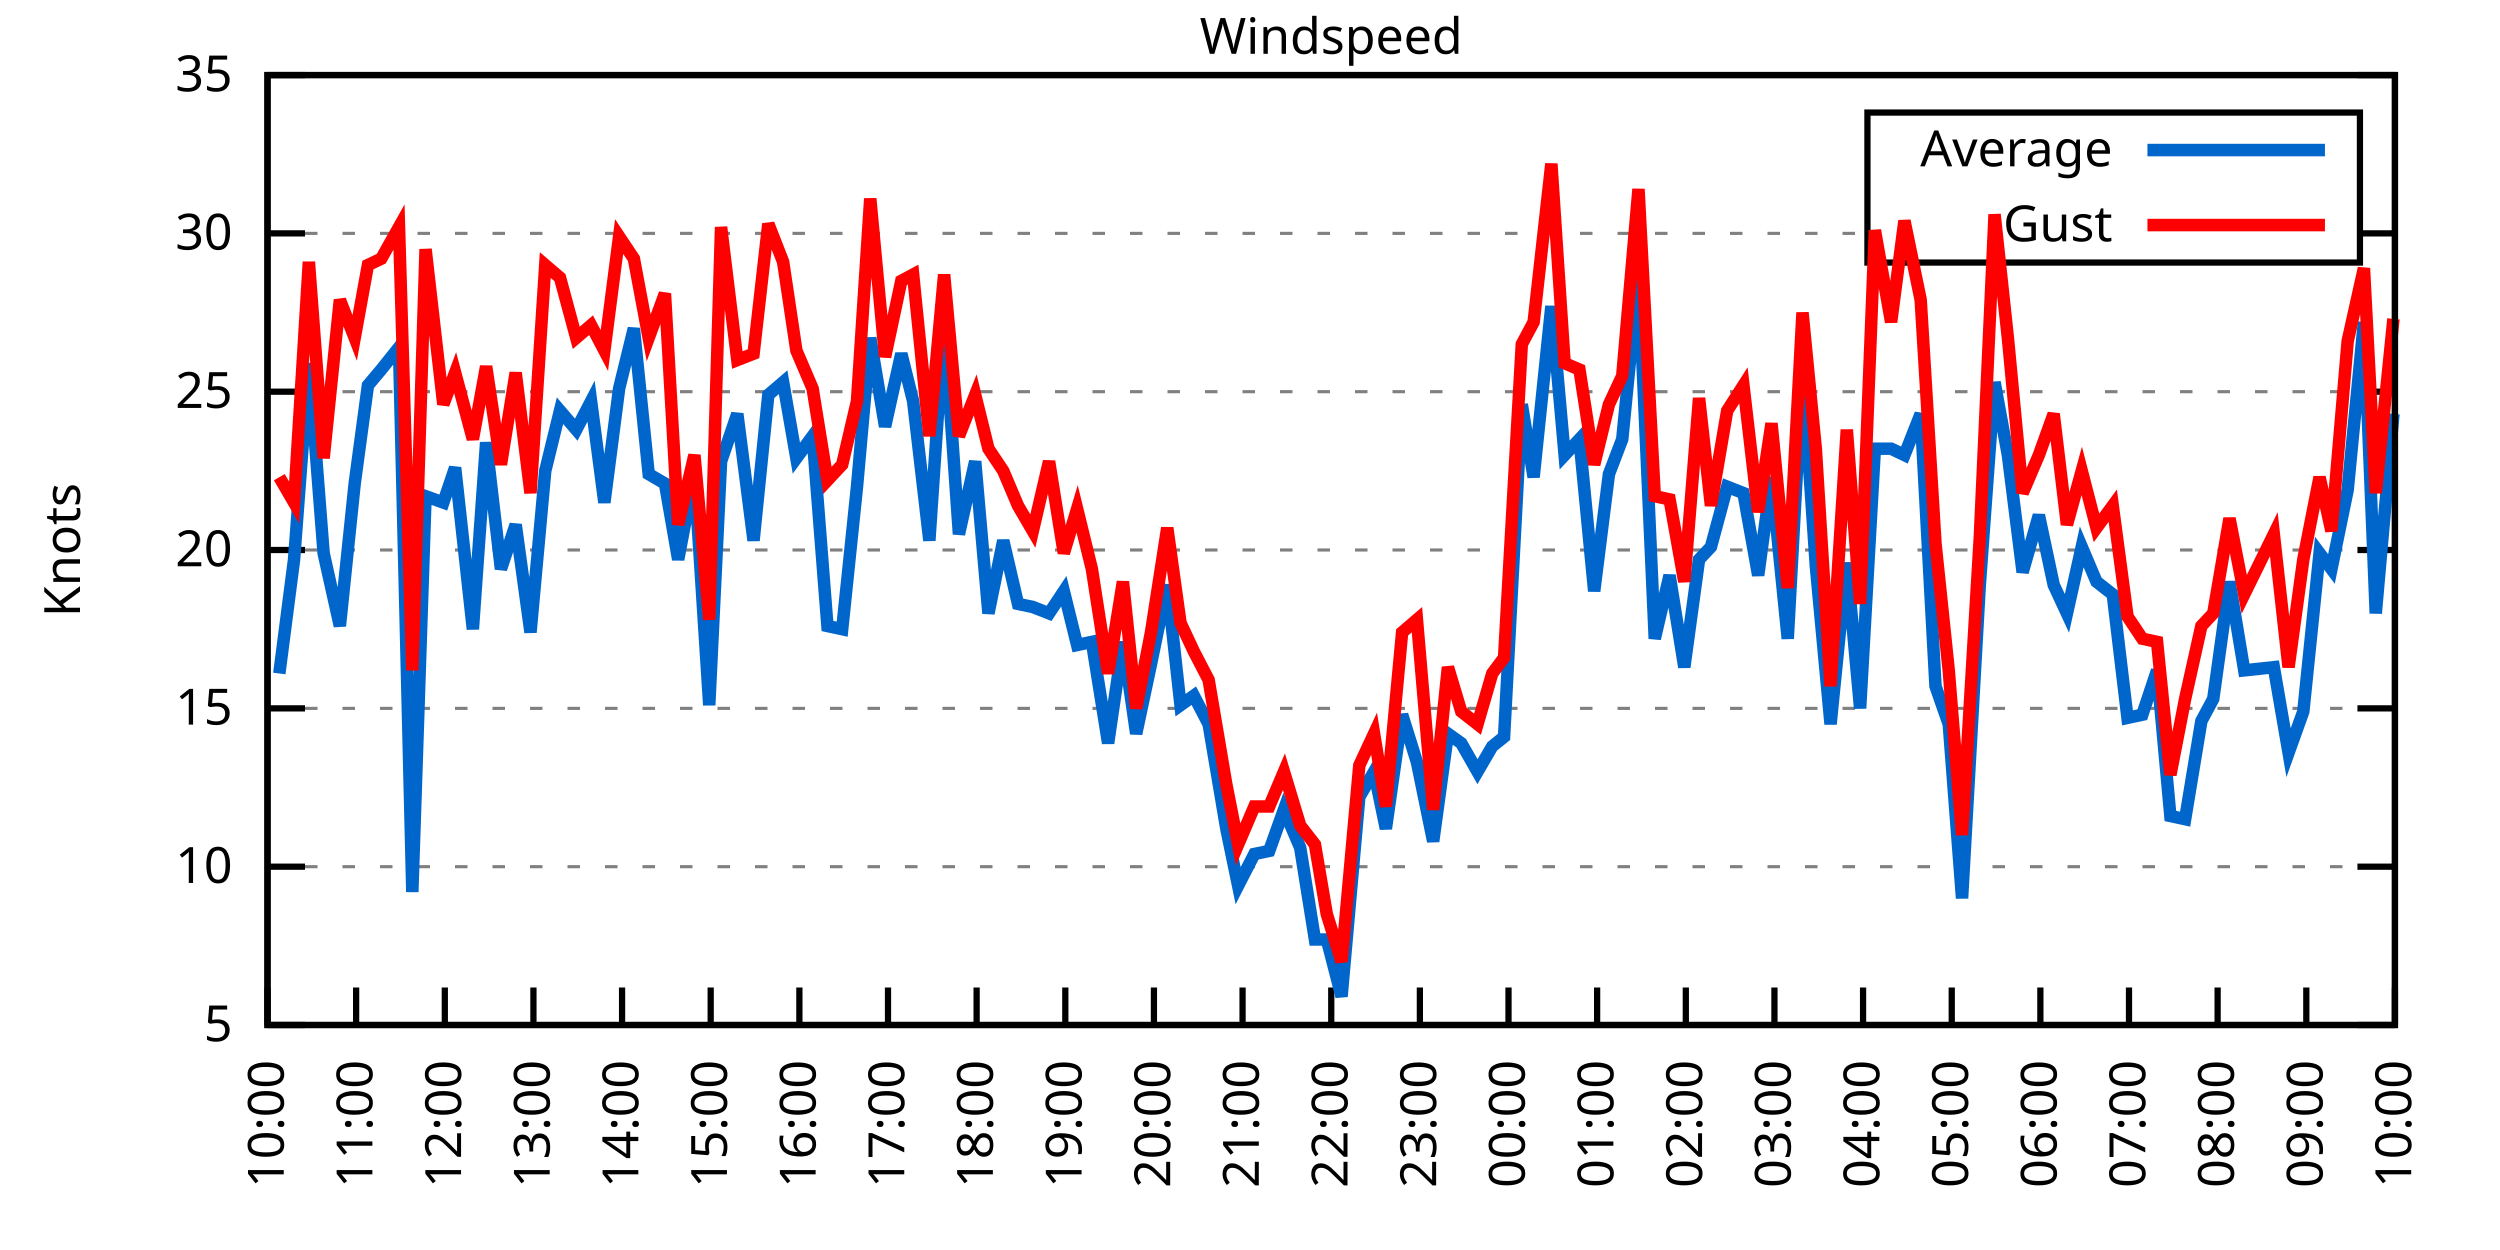
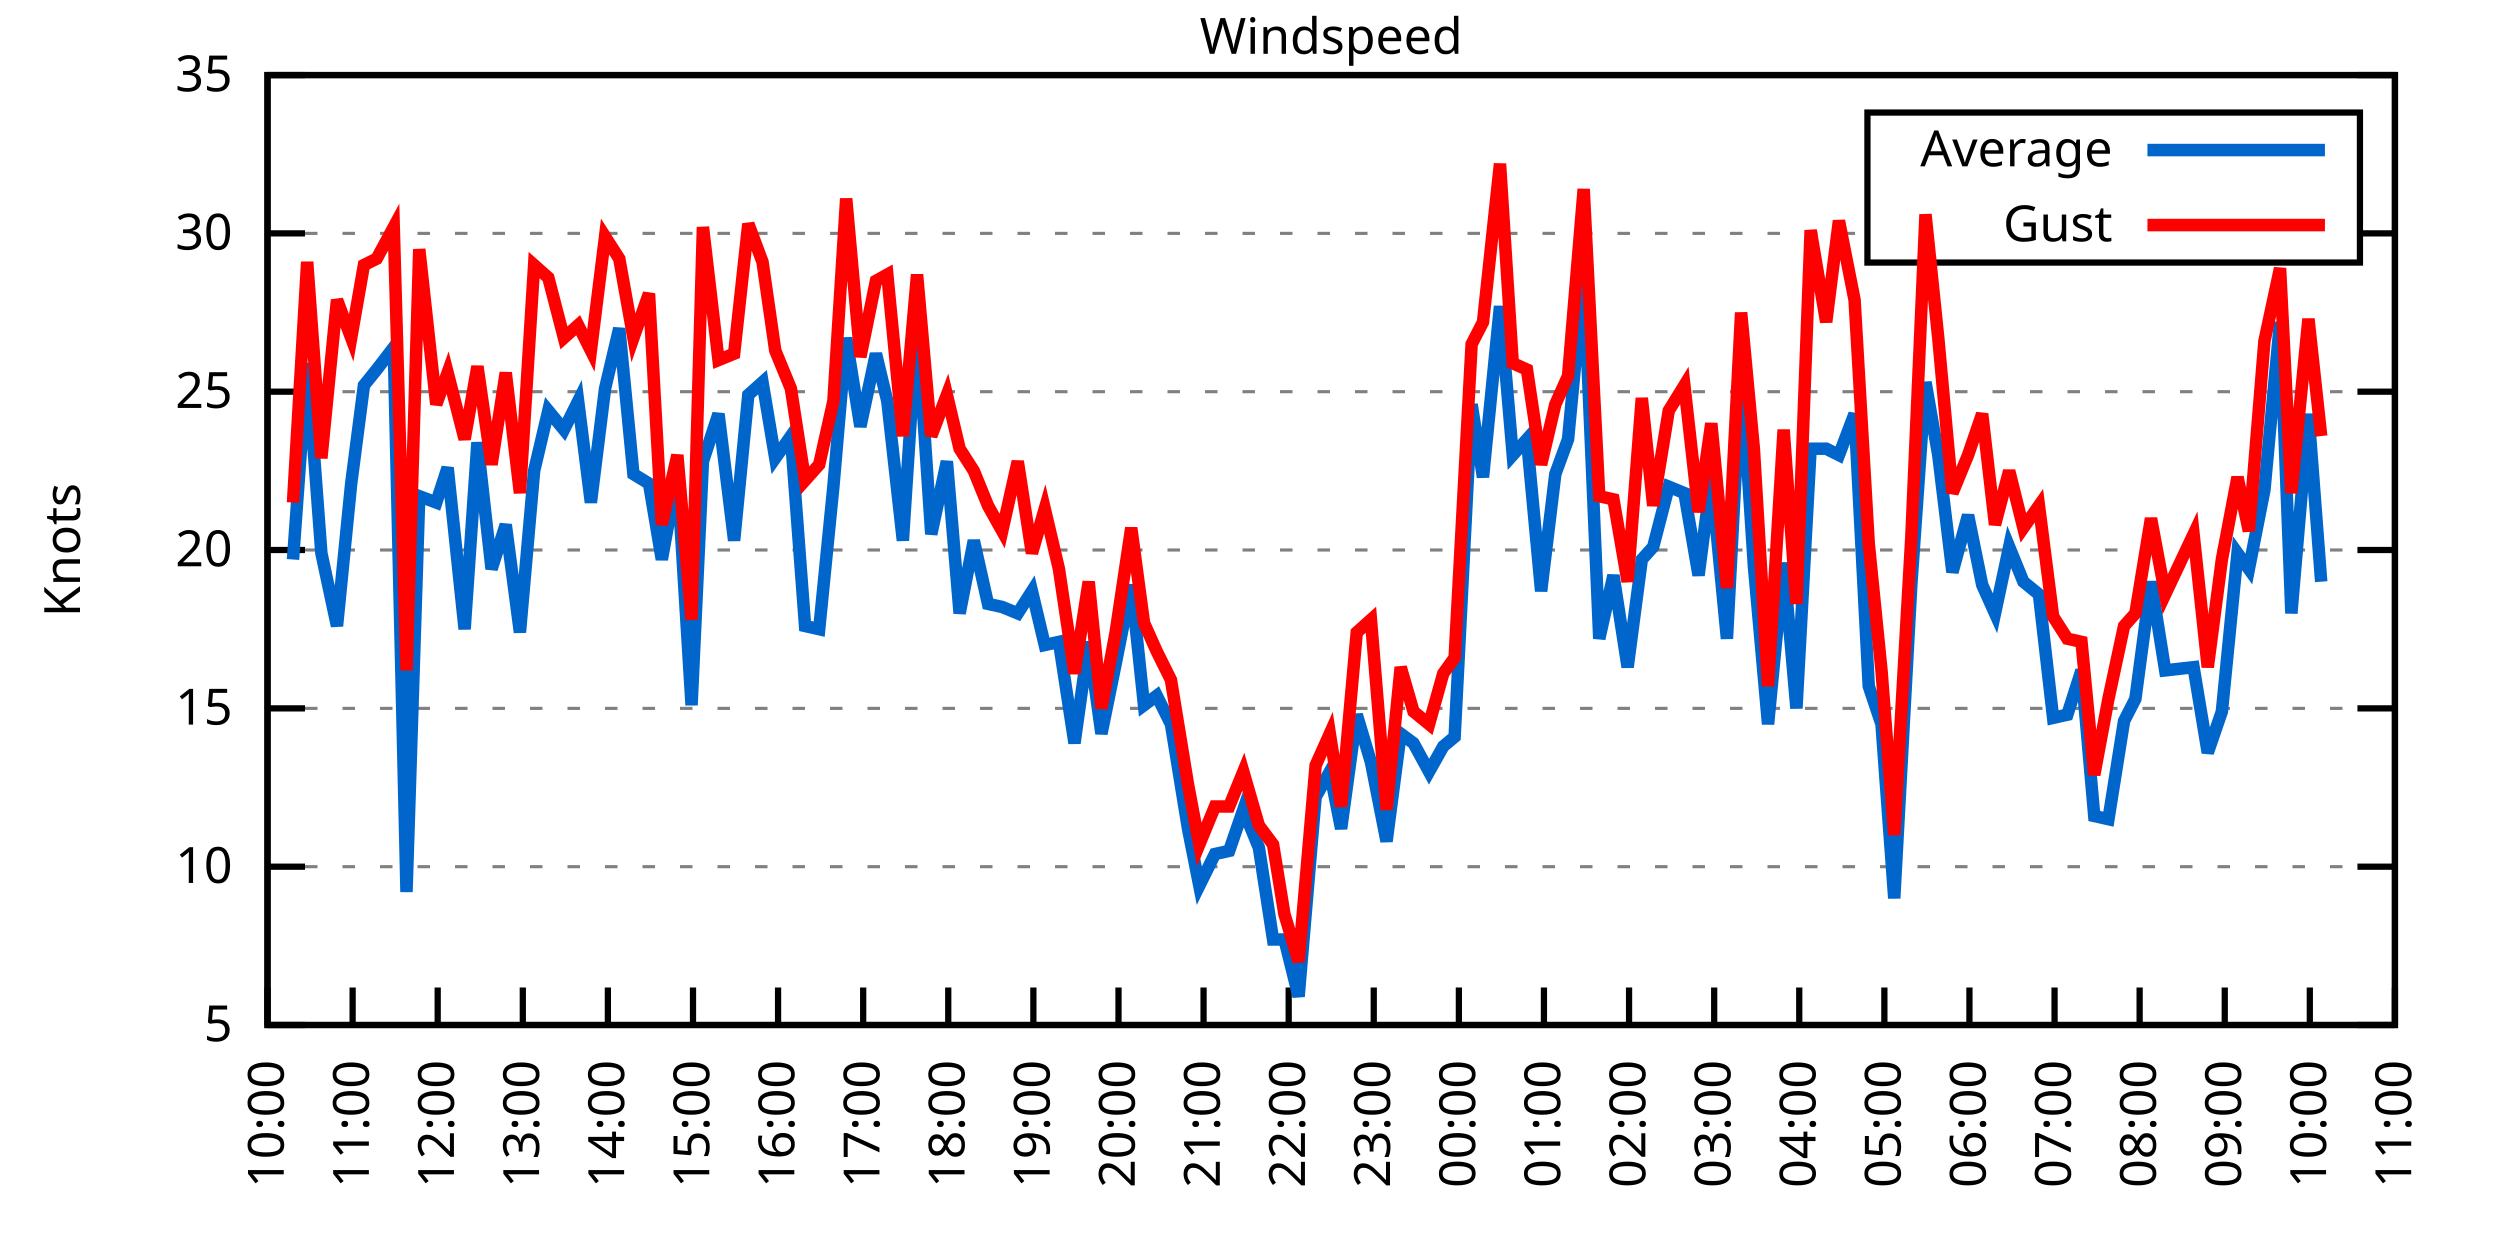
<svg xmlns="http://www.w3.org/2000/svg" xmlns:xlink="http://www.w3.org/1999/xlink" width="400" height="200" viewBox="0 0 400 200">
  <g id="gnuplot_canvas">
    <rect x="0" y="0" width="400" height="200" fill="none" />
    <defs>
      <circle id="gpDot" r="0.5" stroke-width="0.5" stroke="currentColor" />
      <path id="gpPt0" stroke-width="0.333" stroke="currentColor" d="M-1,0 h2 M0,-1 v2" />
      <path id="gpPt1" stroke-width="0.333" stroke="currentColor" d="M-1,-1 L1,1 M1,-1 L-1,1" />
      <path id="gpPt2" stroke-width="0.333" stroke="currentColor" d="M-1,0 L1,0 M0,-1 L0,1 M-1,-1 L1,1 M-1,1 L1,-1" />
      <rect id="gpPt3" stroke-width="0.333" stroke="currentColor" x="-1" y="-1" width="2" height="2" />
      <rect id="gpPt4" stroke-width="0.333" stroke="currentColor" fill="currentColor" x="-1" y="-1" width="2" height="2" />
      <circle id="gpPt5" stroke-width="0.333" stroke="currentColor" cx="0" cy="0" r="1" />
      <use xlink:href="#gpPt5" id="gpPt6" fill="currentColor" stroke="none" />
      <path id="gpPt7" stroke-width="0.333" stroke="currentColor" d="M0,-1.33 L-1.33,0.67 L1.33,0.67 z" />
      <use xlink:href="#gpPt7" id="gpPt8" fill="currentColor" stroke="none" />
      <use xlink:href="#gpPt7" id="gpPt9" stroke="currentColor" transform="rotate(180)" />
      <use xlink:href="#gpPt9" id="gpPt10" fill="currentColor" stroke="none" />
      <use xlink:href="#gpPt3" id="gpPt11" stroke="currentColor" transform="rotate(45)" />
      <use xlink:href="#gpPt11" id="gpPt12" fill="currentColor" stroke="none" />
      <path id="gpPt13" stroke-width="0.333" stroke="currentColor" d="M0,1.330 L1.265,0.411 L0.782,-1.067 L-0.782,-1.076 L-1.265,0.411 z" />
      <use xlink:href="#gpPt13" id="gpPt14" fill="currentColor" stroke="none" />
      <filter id="textbox" filterUnits="objectBoundingBox" x="0" y="0" height="1" width="1">
        <feFlood flood-color="white" flood-opacity="1" result="bgnd" />
        <feComposite in="SourceGraphic" in2="bgnd" operator="atop" />
      </filter>
      <filter id="greybox" filterUnits="objectBoundingBox" x="0" y="0" height="1" width="1">
        <feFlood flood-color="lightgrey" flood-opacity="1" result="grey" />
        <feComposite in="SourceGraphic" in2="grey" operator="atop" />
      </filter>
    </defs>
    <g fill="none" color="white" stroke="currentColor" stroke-width="1.00" stroke-linecap="butt" stroke-linejoin="miter">
</g>
    <g fill="none" color="black" stroke="currentColor" stroke-width="1.00" stroke-linecap="butt" stroke-linejoin="miter">
      <g stroke="none" shape-rendering="crispEdges">
        <polygon fill="rgb(255, 255, 255)" points="42.80,164.00 383.18,164.00 383.18,12.02 42.80,12.02 " />
      </g>
    </g>
    <g fill="none" color="black" stroke="currentColor" stroke-width="1.00" stroke-linecap="butt" stroke-linejoin="miter">
</g>
    <g fill="none" color="black" stroke="black" stroke-width="0.50" stroke-linecap="butt" stroke-linejoin="miter">
</g>
    <g fill="none" color="gray" stroke="currentColor" stroke-width="0.50" stroke-linecap="butt" stroke-linejoin="miter">
      <path stroke="gray" stroke-dasharray="2,4" class="gridline" d="M42.80,164.00 L383.19,164.00  " />
    </g>
    <g fill="none" color="gray" stroke="gray" stroke-width="1.00" stroke-linecap="butt" stroke-linejoin="miter">
</g>
    <g fill="none" color="black" stroke="currentColor" stroke-width="1.00" stroke-linecap="butt" stroke-linejoin="miter">
      <path stroke="black" d="M42.80,164.00 L48.80,164.00 M383.19,164.00 L377.19,164.00  " />
      <g transform="translate(37.20,166.60)" stroke="none" fill="black" font-family="Sans" font-size="8.00" text-anchor="end">
        <text>
          <tspan font-family="Sans"> 5</tspan>
        </text>
      </g>
    </g>
    <g fill="none" color="black" stroke="currentColor" stroke-width="1.00" stroke-linecap="butt" stroke-linejoin="miter">
</g>
    <g fill="none" color="black" stroke="black" stroke-width="0.50" stroke-linecap="butt" stroke-linejoin="miter">
</g>
    <g fill="none" color="gray" stroke="currentColor" stroke-width="0.50" stroke-linecap="butt" stroke-linejoin="miter">
      <path stroke="gray" stroke-dasharray="2,4" class="gridline" d="M42.80,138.67 L383.19,138.67  " />
    </g>
    <g fill="none" color="gray" stroke="gray" stroke-width="1.00" stroke-linecap="butt" stroke-linejoin="miter">
</g>
    <g fill="none" color="black" stroke="currentColor" stroke-width="1.00" stroke-linecap="butt" stroke-linejoin="miter">
      <path stroke="black" d="M42.80,138.67 L48.80,138.67 M383.19,138.67 L377.19,138.67  " />
      <g transform="translate(37.20,141.27)" stroke="none" fill="black" font-family="Sans" font-size="8.00" text-anchor="end">
        <text>
          <tspan font-family="Sans"> 10</tspan>
        </text>
      </g>
    </g>
    <g fill="none" color="black" stroke="currentColor" stroke-width="1.00" stroke-linecap="butt" stroke-linejoin="miter">
</g>
    <g fill="none" color="black" stroke="black" stroke-width="0.50" stroke-linecap="butt" stroke-linejoin="miter">
</g>
    <g fill="none" color="gray" stroke="currentColor" stroke-width="0.50" stroke-linecap="butt" stroke-linejoin="miter">
      <path stroke="gray" stroke-dasharray="2,4" class="gridline" d="M42.80,113.34 L383.19,113.34  " />
    </g>
    <g fill="none" color="gray" stroke="gray" stroke-width="1.00" stroke-linecap="butt" stroke-linejoin="miter">
</g>
    <g fill="none" color="black" stroke="currentColor" stroke-width="1.00" stroke-linecap="butt" stroke-linejoin="miter">
      <path stroke="black" d="M42.80,113.34 L48.80,113.34 M383.19,113.34 L377.19,113.34  " />
      <g transform="translate(37.20,115.94)" stroke="none" fill="black" font-family="Sans" font-size="8.00" text-anchor="end">
        <text>
          <tspan font-family="Sans"> 15</tspan>
        </text>
      </g>
    </g>
    <g fill="none" color="black" stroke="currentColor" stroke-width="1.00" stroke-linecap="butt" stroke-linejoin="miter">
</g>
    <g fill="none" color="black" stroke="black" stroke-width="0.50" stroke-linecap="butt" stroke-linejoin="miter">
</g>
    <g fill="none" color="gray" stroke="currentColor" stroke-width="0.50" stroke-linecap="butt" stroke-linejoin="miter">
      <path stroke="gray" stroke-dasharray="2,4" class="gridline" d="M42.80,88.00 L383.19,88.00  " />
    </g>
    <g fill="none" color="gray" stroke="gray" stroke-width="1.00" stroke-linecap="butt" stroke-linejoin="miter">
</g>
    <g fill="none" color="black" stroke="currentColor" stroke-width="1.00" stroke-linecap="butt" stroke-linejoin="miter">
      <path stroke="black" d="M42.80,88.00 L48.80,88.00 M383.19,88.00 L377.19,88.00  " />
      <g transform="translate(37.20,90.60)" stroke="none" fill="black" font-family="Sans" font-size="8.00" text-anchor="end">
        <text>
          <tspan font-family="Sans"> 20</tspan>
        </text>
      </g>
    </g>
    <g fill="none" color="black" stroke="currentColor" stroke-width="1.00" stroke-linecap="butt" stroke-linejoin="miter">
</g>
    <g fill="none" color="black" stroke="black" stroke-width="0.50" stroke-linecap="butt" stroke-linejoin="miter">
</g>
    <g fill="none" color="gray" stroke="currentColor" stroke-width="0.50" stroke-linecap="butt" stroke-linejoin="miter">
      <path stroke="gray" stroke-dasharray="2,4" class="gridline" d="M42.80,62.67 L383.19,62.67  " />
    </g>
    <g fill="none" color="gray" stroke="gray" stroke-width="1.00" stroke-linecap="butt" stroke-linejoin="miter">
</g>
    <g fill="none" color="black" stroke="currentColor" stroke-width="1.00" stroke-linecap="butt" stroke-linejoin="miter">
      <path stroke="black" d="M42.80,62.67 L48.80,62.67 M383.19,62.67 L377.19,62.67  " />
      <g transform="translate(37.20,65.27)" stroke="none" fill="black" font-family="Sans" font-size="8.00" text-anchor="end">
        <text>
          <tspan font-family="Sans"> 25</tspan>
        </text>
      </g>
    </g>
    <g fill="none" color="black" stroke="currentColor" stroke-width="1.00" stroke-linecap="butt" stroke-linejoin="miter">
</g>
    <g fill="none" color="black" stroke="black" stroke-width="0.50" stroke-linecap="butt" stroke-linejoin="miter">
</g>
    <g fill="none" color="gray" stroke="currentColor" stroke-width="0.50" stroke-linecap="butt" stroke-linejoin="miter">
      <path stroke="gray" stroke-dasharray="2,4" class="gridline" d="M42.80,37.34 L298.79,37.34 M377.59,37.34 L383.19,37.34  " />
    </g>
    <g fill="none" color="gray" stroke="gray" stroke-width="1.00" stroke-linecap="butt" stroke-linejoin="miter">
</g>
    <g fill="none" color="black" stroke="currentColor" stroke-width="1.00" stroke-linecap="butt" stroke-linejoin="miter">
      <path stroke="black" d="M42.80,37.34 L48.80,37.34 M383.19,37.34 L377.19,37.34  " />
      <g transform="translate(37.20,39.94)" stroke="none" fill="black" font-family="Sans" font-size="8.00" text-anchor="end">
        <text>
          <tspan font-family="Sans"> 30</tspan>
        </text>
      </g>
    </g>
    <g fill="none" color="black" stroke="currentColor" stroke-width="1.00" stroke-linecap="butt" stroke-linejoin="miter">
</g>
    <g fill="none" color="black" stroke="black" stroke-width="0.50" stroke-linecap="butt" stroke-linejoin="miter">
</g>
    <g fill="none" color="gray" stroke="currentColor" stroke-width="0.50" stroke-linecap="butt" stroke-linejoin="miter">
      <path stroke="gray" stroke-dasharray="2,4" class="gridline" d="M42.80,12.01 L383.19,12.01  " />
    </g>
    <g fill="none" color="gray" stroke="gray" stroke-width="1.00" stroke-linecap="butt" stroke-linejoin="miter">
</g>
    <g fill="none" color="black" stroke="currentColor" stroke-width="1.00" stroke-linecap="butt" stroke-linejoin="miter">
      <path stroke="black" d="M42.80,12.01 L48.80,12.01 M383.19,12.01 L377.19,12.01  " />
      <g transform="translate(37.20,14.61)" stroke="none" fill="black" font-family="Sans" font-size="8.00" text-anchor="end">
        <text>
          <tspan font-family="Sans"> 35</tspan>
        </text>
      </g>
    </g>
    <g fill="none" color="black" stroke="currentColor" stroke-width="1.00" stroke-linecap="butt" stroke-linejoin="miter">
      <path stroke="black" d="M42.80,164.00 L42.80,158.00  " />
      <g transform="translate(45.40,169.60) rotate(270.00)" stroke="none" fill="black" font-family="Sans" font-size="8.00" text-anchor="end">
        <text>
          <tspan font-family="Sans">10:00</tspan>
        </text>
      </g>
    </g>
    <g fill="none" color="black" stroke="currentColor" stroke-width="1.00" stroke-linecap="butt" stroke-linejoin="miter">
-       <path stroke="black" d="M56.98,164.00 L56.98,158.00  " />
-       <g transform="translate(59.58,169.60) rotate(270.00)" stroke="none" fill="black" font-family="Sans" font-size="8.00" text-anchor="end">
+       <path stroke="black" d="M56.42,164.00 L56.42,158.00  " />
+       <g transform="translate(59.02,169.60) rotate(270.00)" stroke="none" fill="black" font-family="Sans" font-size="8.00" text-anchor="end">
        <text>
          <tspan font-family="Sans">11:00</tspan>
        </text>
      </g>
    </g>
    <g fill="none" color="black" stroke="currentColor" stroke-width="1.00" stroke-linecap="butt" stroke-linejoin="miter">
-       <path stroke="black" d="M71.17,164.00 L71.17,158.00  " />
-       <g transform="translate(73.77,169.60) rotate(270.00)" stroke="none" fill="black" font-family="Sans" font-size="8.00" text-anchor="end">
+       <path stroke="black" d="M70.03,164.00 L70.03,158.00  " />
+       <g transform="translate(72.63,169.60) rotate(270.00)" stroke="none" fill="black" font-family="Sans" font-size="8.00" text-anchor="end">
        <text>
          <tspan font-family="Sans">12:00</tspan>
        </text>
      </g>
    </g>
    <g fill="none" color="black" stroke="currentColor" stroke-width="1.00" stroke-linecap="butt" stroke-linejoin="miter">
-       <path stroke="black" d="M85.35,164.00 L85.35,158.00  " />
-       <g transform="translate(87.95,169.60) rotate(270.00)" stroke="none" fill="black" font-family="Sans" font-size="8.00" text-anchor="end">
+       <path stroke="black" d="M83.65,164.00 L83.65,158.00  " />
+       <g transform="translate(86.25,169.60) rotate(270.00)" stroke="none" fill="black" font-family="Sans" font-size="8.00" text-anchor="end">
        <text>
          <tspan font-family="Sans">13:00</tspan>
        </text>
      </g>
    </g>
    <g fill="none" color="black" stroke="currentColor" stroke-width="1.00" stroke-linecap="butt" stroke-linejoin="miter">
-       <path stroke="black" d="M99.53,164.00 L99.53,158.00  " />
-       <g transform="translate(102.13,169.60) rotate(270.00)" stroke="none" fill="black" font-family="Sans" font-size="8.00" text-anchor="end">
+       <path stroke="black" d="M97.26,164.00 L97.26,158.00  " />
+       <g transform="translate(99.86,169.60) rotate(270.00)" stroke="none" fill="black" font-family="Sans" font-size="8.00" text-anchor="end">
        <text>
          <tspan font-family="Sans">14:00</tspan>
        </text>
      </g>
    </g>
    <g fill="none" color="black" stroke="currentColor" stroke-width="1.00" stroke-linecap="butt" stroke-linejoin="miter">
-       <path stroke="black" d="M113.71,164.00 L113.71,158.00  " />
-       <g transform="translate(116.31,169.60) rotate(270.00)" stroke="none" fill="black" font-family="Sans" font-size="8.00" text-anchor="end">
+       <path stroke="black" d="M110.88,164.00 L110.88,158.00  " />
+       <g transform="translate(113.48,169.60) rotate(270.00)" stroke="none" fill="black" font-family="Sans" font-size="8.00" text-anchor="end">
        <text>
          <tspan font-family="Sans">15:00</tspan>
        </text>
      </g>
    </g>
    <g fill="none" color="black" stroke="currentColor" stroke-width="1.00" stroke-linecap="butt" stroke-linejoin="miter">
-       <path stroke="black" d="M127.90,164.00 L127.90,158.00  " />
-       <g transform="translate(130.50,169.60) rotate(270.00)" stroke="none" fill="black" font-family="Sans" font-size="8.00" text-anchor="end">
+       <path stroke="black" d="M124.49,164.00 L124.49,158.00  " />
+       <g transform="translate(127.09,169.60) rotate(270.00)" stroke="none" fill="black" font-family="Sans" font-size="8.00" text-anchor="end">
        <text>
          <tspan font-family="Sans">16:00</tspan>
        </text>
      </g>
    </g>
    <g fill="none" color="black" stroke="currentColor" stroke-width="1.00" stroke-linecap="butt" stroke-linejoin="miter">
-       <path stroke="black" d="M142.08,164.00 L142.08,158.00  " />
-       <g transform="translate(144.68,169.60) rotate(270.00)" stroke="none" fill="black" font-family="Sans" font-size="8.00" text-anchor="end">
+       <path stroke="black" d="M138.11,164.00 L138.11,158.00  " />
+       <g transform="translate(140.71,169.60) rotate(270.00)" stroke="none" fill="black" font-family="Sans" font-size="8.00" text-anchor="end">
        <text>
          <tspan font-family="Sans">17:00</tspan>
        </text>
      </g>
    </g>
    <g fill="none" color="black" stroke="currentColor" stroke-width="1.00" stroke-linecap="butt" stroke-linejoin="miter">
-       <path stroke="black" d="M156.26,164.00 L156.26,158.00  " />
-       <g transform="translate(158.86,169.60) rotate(270.00)" stroke="none" fill="black" font-family="Sans" font-size="8.00" text-anchor="end">
+       <path stroke="black" d="M151.72,164.00 L151.72,158.00  " />
+       <g transform="translate(154.32,169.60) rotate(270.00)" stroke="none" fill="black" font-family="Sans" font-size="8.00" text-anchor="end">
        <text>
          <tspan font-family="Sans">18:00</tspan>
        </text>
      </g>
    </g>
    <g fill="none" color="black" stroke="currentColor" stroke-width="1.00" stroke-linecap="butt" stroke-linejoin="miter">
-       <path stroke="black" d="M170.45,164.00 L170.45,158.00  " />
-       <g transform="translate(173.05,169.60) rotate(270.00)" stroke="none" fill="black" font-family="Sans" font-size="8.00" text-anchor="end">
+       <path stroke="black" d="M165.34,164.00 L165.34,158.00  " />
+       <g transform="translate(167.94,169.60) rotate(270.00)" stroke="none" fill="black" font-family="Sans" font-size="8.00" text-anchor="end">
        <text>
          <tspan font-family="Sans">19:00</tspan>
        </text>
      </g>
    </g>
    <g fill="none" color="black" stroke="currentColor" stroke-width="1.00" stroke-linecap="butt" stroke-linejoin="miter">
-       <path stroke="black" d="M184.63,164.00 L184.63,158.00  " />
-       <g transform="translate(187.23,169.60) rotate(270.00)" stroke="none" fill="black" font-family="Sans" font-size="8.00" text-anchor="end">
+       <path stroke="black" d="M178.96,164.00 L178.96,158.00  " />
+       <g transform="translate(181.56,169.60) rotate(270.00)" stroke="none" fill="black" font-family="Sans" font-size="8.00" text-anchor="end">
        <text>
          <tspan font-family="Sans">20:00</tspan>
        </text>
      </g>
    </g>
    <g fill="none" color="black" stroke="currentColor" stroke-width="1.00" stroke-linecap="butt" stroke-linejoin="miter">
-       <path stroke="black" d="M198.81,164.00 L198.81,158.00  " />
-       <g transform="translate(201.41,169.60) rotate(270.00)" stroke="none" fill="black" font-family="Sans" font-size="8.00" text-anchor="end">
+       <path stroke="black" d="M192.57,164.00 L192.57,158.00  " />
+       <g transform="translate(195.17,169.60) rotate(270.00)" stroke="none" fill="black" font-family="Sans" font-size="8.00" text-anchor="end">
        <text>
          <tspan font-family="Sans">21:00</tspan>
        </text>
      </g>
    </g>
    <g fill="none" color="black" stroke="currentColor" stroke-width="1.00" stroke-linecap="butt" stroke-linejoin="miter">
-       <path stroke="black" d="M213.00,164.00 L213.00,158.00  " />
-       <g transform="translate(215.60,169.60) rotate(270.00)" stroke="none" fill="black" font-family="Sans" font-size="8.00" text-anchor="end">
+       <path stroke="black" d="M206.19,164.00 L206.19,158.00  " />
+       <g transform="translate(208.79,169.60) rotate(270.00)" stroke="none" fill="black" font-family="Sans" font-size="8.00" text-anchor="end">
        <text>
          <tspan font-family="Sans">22:00</tspan>
        </text>
      </g>
    </g>
    <g fill="none" color="black" stroke="currentColor" stroke-width="1.00" stroke-linecap="butt" stroke-linejoin="miter">
-       <path stroke="black" d="M227.18,164.00 L227.18,158.00  " />
-       <g transform="translate(229.78,169.60) rotate(270.00)" stroke="none" fill="black" font-family="Sans" font-size="8.00" text-anchor="end">
+       <path stroke="black" d="M219.80,164.00 L219.80,158.00  " />
+       <g transform="translate(222.40,169.60) rotate(270.00)" stroke="none" fill="black" font-family="Sans" font-size="8.00" text-anchor="end">
        <text>
          <tspan font-family="Sans">23:00</tspan>
        </text>
      </g>
    </g>
    <g fill="none" color="black" stroke="currentColor" stroke-width="1.00" stroke-linecap="butt" stroke-linejoin="miter">
-       <path stroke="black" d="M241.36,164.00 L241.36,158.00  " />
-       <g transform="translate(243.96,169.60) rotate(270.00)" stroke="none" fill="black" font-family="Sans" font-size="8.00" text-anchor="end">
+       <path stroke="black" d="M233.42,164.00 L233.42,158.00  " />
+       <g transform="translate(236.02,169.60) rotate(270.00)" stroke="none" fill="black" font-family="Sans" font-size="8.00" text-anchor="end">
        <text>
          <tspan font-family="Sans">00:00</tspan>
        </text>
      </g>
    </g>
    <g fill="none" color="black" stroke="currentColor" stroke-width="1.00" stroke-linecap="butt" stroke-linejoin="miter">
-       <path stroke="black" d="M255.54,164.00 L255.54,158.00  " />
-       <g transform="translate(258.14,169.60) rotate(270.00)" stroke="none" fill="black" font-family="Sans" font-size="8.00" text-anchor="end">
+       <path stroke="black" d="M247.03,164.00 L247.03,158.00  " />
+       <g transform="translate(249.63,169.60) rotate(270.00)" stroke="none" fill="black" font-family="Sans" font-size="8.00" text-anchor="end">
        <text>
          <tspan font-family="Sans">01:00</tspan>
        </text>
      </g>
    </g>
    <g fill="none" color="black" stroke="currentColor" stroke-width="1.00" stroke-linecap="butt" stroke-linejoin="miter">
-       <path stroke="black" d="M269.73,164.00 L269.73,158.00  " />
-       <g transform="translate(272.33,169.60) rotate(270.00)" stroke="none" fill="black" font-family="Sans" font-size="8.00" text-anchor="end">
+       <path stroke="black" d="M260.65,164.00 L260.65,158.00  " />
+       <g transform="translate(263.25,169.60) rotate(270.00)" stroke="none" fill="black" font-family="Sans" font-size="8.00" text-anchor="end">
        <text>
          <tspan font-family="Sans">02:00</tspan>
        </text>
      </g>
    </g>
    <g fill="none" color="black" stroke="currentColor" stroke-width="1.00" stroke-linecap="butt" stroke-linejoin="miter">
-       <path stroke="black" d="M283.91,164.00 L283.91,158.00  " />
-       <g transform="translate(286.51,169.60) rotate(270.00)" stroke="none" fill="black" font-family="Sans" font-size="8.00" text-anchor="end">
+       <path stroke="black" d="M274.27,164.00 L274.27,158.00  " />
+       <g transform="translate(276.87,169.60) rotate(270.00)" stroke="none" fill="black" font-family="Sans" font-size="8.00" text-anchor="end">
        <text>
          <tspan font-family="Sans">03:00</tspan>
        </text>
      </g>
    </g>
    <g fill="none" color="black" stroke="currentColor" stroke-width="1.00" stroke-linecap="butt" stroke-linejoin="miter">
-       <path stroke="black" d="M298.09,164.00 L298.09,158.00  " />
-       <g transform="translate(300.69,169.60) rotate(270.00)" stroke="none" fill="black" font-family="Sans" font-size="8.00" text-anchor="end">
+       <path stroke="black" d="M287.88,164.00 L287.88,158.00  " />
+       <g transform="translate(290.48,169.60) rotate(270.00)" stroke="none" fill="black" font-family="Sans" font-size="8.00" text-anchor="end">
        <text>
          <tspan font-family="Sans">04:00</tspan>
        </text>
      </g>
    </g>
    <g fill="none" color="black" stroke="currentColor" stroke-width="1.00" stroke-linecap="butt" stroke-linejoin="miter">
-       <path stroke="black" d="M312.28,164.00 L312.28,158.00  " />
-       <g transform="translate(314.88,169.60) rotate(270.00)" stroke="none" fill="black" font-family="Sans" font-size="8.00" text-anchor="end">
+       <path stroke="black" d="M301.50,164.00 L301.50,158.00  " />
+       <g transform="translate(304.10,169.60) rotate(270.00)" stroke="none" fill="black" font-family="Sans" font-size="8.00" text-anchor="end">
        <text>
          <tspan font-family="Sans">05:00</tspan>
        </text>
      </g>
    </g>
    <g fill="none" color="black" stroke="currentColor" stroke-width="1.00" stroke-linecap="butt" stroke-linejoin="miter">
-       <path stroke="black" d="M326.46,164.00 L326.46,158.00  " />
-       <g transform="translate(329.06,169.60) rotate(270.00)" stroke="none" fill="black" font-family="Sans" font-size="8.00" text-anchor="end">
+       <path stroke="black" d="M315.11,164.00 L315.11,158.00  " />
+       <g transform="translate(317.71,169.60) rotate(270.00)" stroke="none" fill="black" font-family="Sans" font-size="8.00" text-anchor="end">
        <text>
          <tspan font-family="Sans">06:00</tspan>
        </text>
      </g>
    </g>
    <g fill="none" color="black" stroke="currentColor" stroke-width="1.00" stroke-linecap="butt" stroke-linejoin="miter">
-       <path stroke="black" d="M340.64,164.00 L340.64,158.00  " />
-       <g transform="translate(343.24,169.60) rotate(270.00)" stroke="none" fill="black" font-family="Sans" font-size="8.00" text-anchor="end">
+       <path stroke="black" d="M328.73,164.00 L328.73,158.00  " />
+       <g transform="translate(331.33,169.60) rotate(270.00)" stroke="none" fill="black" font-family="Sans" font-size="8.00" text-anchor="end">
        <text>
          <tspan font-family="Sans">07:00</tspan>
        </text>
      </g>
    </g>
    <g fill="none" color="black" stroke="currentColor" stroke-width="1.00" stroke-linecap="butt" stroke-linejoin="miter">
-       <path stroke="black" d="M354.82,164.00 L354.82,158.00  " />
-       <g transform="translate(357.42,169.60) rotate(270.00)" stroke="none" fill="black" font-family="Sans" font-size="8.00" text-anchor="end">
+       <path stroke="black" d="M342.34,164.00 L342.34,158.00  " />
+       <g transform="translate(344.94,169.60) rotate(270.00)" stroke="none" fill="black" font-family="Sans" font-size="8.00" text-anchor="end">
        <text>
          <tspan font-family="Sans">08:00</tspan>
        </text>
      </g>
    </g>
    <g fill="none" color="black" stroke="currentColor" stroke-width="1.00" stroke-linecap="butt" stroke-linejoin="miter">
-       <path stroke="black" d="M369.01,164.00 L369.01,158.00  " />
-       <g transform="translate(371.61,169.60) rotate(270.00)" stroke="none" fill="black" font-family="Sans" font-size="8.00" text-anchor="end">
+       <path stroke="black" d="M355.96,164.00 L355.96,158.00  " />
+       <g transform="translate(358.56,169.60) rotate(270.00)" stroke="none" fill="black" font-family="Sans" font-size="8.00" text-anchor="end">
        <text>
          <tspan font-family="Sans">09:00</tspan>
+         </text>
+       </g>
+     </g>
+     <g fill="none" color="black" stroke="currentColor" stroke-width="1.00" stroke-linecap="butt" stroke-linejoin="miter">
+       <path stroke="black" d="M369.57,164.00 L369.57,158.00  " />
+       <g transform="translate(372.17,169.60) rotate(270.00)" stroke="none" fill="black" font-family="Sans" font-size="8.00" text-anchor="end">
+         <text>
+           <tspan font-family="Sans">10:00</tspan>
        </text>
      </g>
    </g>
    <g fill="none" color="black" stroke="currentColor" stroke-width="1.00" stroke-linecap="butt" stroke-linejoin="miter">
      <path stroke="black" d="M383.19,164.00 L383.19,158.00  " />
      <g transform="translate(385.79,169.60) rotate(270.00)" stroke="none" fill="black" font-family="Sans" font-size="8.00" text-anchor="end">
        <text>
-           <tspan font-family="Sans">10:00</tspan>
+           <tspan font-family="Sans">11:00</tspan>
        </text>
      </g>
    </g>
    <g fill="none" color="black" stroke="currentColor" stroke-width="1.00" stroke-linecap="butt" stroke-linejoin="miter">
</g>
    <g fill="none" color="black" stroke="currentColor" stroke-width="1.00" stroke-linecap="butt" stroke-linejoin="miter">
      <path stroke="black" d="M42.80,12.01 L42.80,164.00 L383.19,164.00 L383.19,12.01 L42.80,12.01 Z  " />
    </g>
    <g fill="none" color="black" stroke="currentColor" stroke-width="1.00" stroke-linecap="butt" stroke-linejoin="miter">
</g>
    <g fill="none" color="black" stroke="currentColor" stroke-width="1.00" stroke-linecap="butt" stroke-linejoin="miter">
      <path stroke="black" d="M298.79,42.01 L298.79,18.01 L377.59,18.01 L377.59,42.01 L298.79,42.01 Z  " />
    </g>
    <g id="Windspeed_plot_1">
      <g fill="none" color="white" stroke="black" stroke-width="2.00" stroke-linecap="butt" stroke-linejoin="miter">
</g>
      <g fill="none" color="black" stroke="currentColor" stroke-width="2.00" stroke-linecap="butt" stroke-linejoin="miter">
        <g transform="translate(337.99,26.61)" stroke="none" fill="black" font-family="Sans" font-size="8.00" text-anchor="end">
          <text>
            <tspan font-family="Sans">Average</tspan>
          </text>
        </g>
      </g>
      <g fill="none" color="black" stroke="currentColor" stroke-width="2.00" stroke-linecap="butt" stroke-linejoin="miter">
-         <path stroke="rgb(  0, 102, 204)" d="M343.59,24.01 L371.99,24.01 M44.69,107.76 L47.05,89.52 L49.42,58.11 L51.78,88.51 L54.38,100.16 L56.75,77.37   L58.87,61.66 L61.00,59.13 L63.84,55.58 L65.97,142.72 L68.09,79.39 L70.93,80.41 L72.82,74.83 L75.66,100.67   L77.78,70.78 L80.15,91.04 L82.51,83.95 L84.88,101.18 L87.24,75.34 L89.60,65.71 L92.20,68.75 L94.57,64.19   L96.70,80.41 L99.06,62.17 L101.42,52.54 L103.79,75.85 L106.39,77.37 L108.51,89.52 L111.11,75.85 L113.48,112.83   L115.37,73.82 L117.97,66.22 L120.57,86.49 L122.93,63.18 L125.30,61.15 L127.42,73.31 L130.02,69.77 L132.39,100.16   L134.75,100.67 L137.12,77.87 L139.24,54.06 L141.61,68.25 L144.21,56.59 L146.10,64.19 L148.70,86.49 L151.06,51.53   L153.43,85.47 L156.03,73.82 L158.15,98.14 L160.52,86.49 L162.88,96.62 L165.25,97.12 L167.85,98.14 L170.21,94.59   L172.34,103.20 L174.70,102.70 L177.30,118.91 L179.67,102.70 L181.79,117.39 L184.16,106.24 L186.76,93.58 L188.88,112.83   L191.01,111.31 L193.38,115.87 L196.21,132.59 L198.10,141.71 L200.70,136.64 L203.07,136.14 L205.43,129.55 L208.03,135.63   L210.39,150.32 L212.29,150.32 L214.65,159.44 L217.49,127.52 L219.85,123.47 L221.74,132.59 L224.34,114.35 L226.71,121.95   L229.31,134.62 L231.67,117.39 L233.80,118.91 L236.40,123.47 L238.76,119.42 L240.65,117.90 L243.49,64.70 L245.38,76.35   L248.22,48.99 L250.34,72.81 L252.71,70.27 L255.07,94.59 L257.43,75.85 L259.56,70.27 L262.16,43.93 L264.76,102.19   L267.13,92.06 L269.49,106.75 L271.85,89.52 L273.75,87.50 L276.35,77.87 L278.95,78.89 L281.31,92.06 L283.44,76.35   L286.04,102.19 L288.40,59.13 L290.53,90.54 L292.89,115.87 L295.49,90.03 L297.62,113.34 L299.98,71.79 L302.58,71.79   L304.71,72.81 L307.31,66.22 L309.68,109.79 L311.80,115.87 L313.93,143.73 L316.77,93.58 L319.13,61.15 L321.26,72.81   L323.62,91.55 L326.22,82.43 L328.59,93.58 L330.71,98.14 L333.08,87.50 L335.44,93.07 L338.04,95.10 L340.40,114.86   L342.77,114.35 L345.13,107.26 L347.26,130.56 L349.62,131.07 L352.22,115.36 L354.12,111.82 L356.72,93.07 L359.08,107.26   L363.81,106.75 L366.17,120.43 L368.53,113.84 L371.13,88.51 L373.03,91.04 L375.63,78.38 L378.23,51.53 L380.12,98.14   L382.95,66.22  " />
+         <path stroke="rgb(  0, 102, 204)" d="M343.59,24.01 L371.99,24.01 M46.88,89.52 L49.15,58.11 L51.42,88.51 L53.92,100.16 L56.19,77.37 L58.23,61.66   L60.27,59.13 L63.00,55.58 L65.04,142.72 L67.08,79.39 L69.80,80.41 L71.62,74.83 L74.34,100.67 L76.39,70.78   L78.65,91.04 L80.92,83.95 L83.19,101.18 L85.46,75.34 L87.73,65.71 L90.23,68.75 L92.50,64.19 L94.54,80.41   L96.81,62.17 L99.08,52.54 L101.35,75.85 L103.84,77.37 L105.89,89.52 L108.38,75.85 L110.65,112.83 L112.47,73.82   L114.96,66.22 L117.46,86.49 L119.73,63.18 L122.00,61.15 L124.04,73.31 L126.54,69.77 L128.81,100.16 L131.07,100.67   L133.34,77.87 L135.39,54.06 L137.66,68.25 L140.15,56.59 L141.97,64.19 L144.46,86.49 L146.73,51.53 L149.00,85.47   L151.50,73.82 L153.54,98.14 L155.81,86.49 L158.08,96.62 L160.35,97.12 L162.84,98.14 L165.11,94.59 L167.16,103.20   L169.43,102.70 L171.92,118.91 L174.19,102.70 L176.23,117.39 L178.50,106.24 L181.00,93.58 L183.04,112.83 L185.08,111.31   L187.35,115.87 L190.08,132.59 L191.89,141.71 L194.39,136.64 L196.66,136.14 L198.93,129.55 L201.42,135.63 L203.69,150.32   L205.51,150.32 L207.78,159.44 L210.50,127.52 L212.77,123.47 L214.58,132.59 L217.08,114.35 L219.35,121.95 L221.85,134.62   L224.11,117.39 L226.16,118.91 L228.65,123.47 L230.92,119.42 L232.74,117.90 L235.46,64.70 L237.28,76.35 L240.00,48.99   L242.04,72.81 L244.31,70.27 L246.58,94.59 L248.85,75.85 L250.89,70.27 L253.39,43.93 L255.88,102.19 L258.15,92.06   L260.42,106.75 L262.69,89.52 L264.51,87.50 L267.00,77.87 L269.50,78.89 L271.77,92.06 L273.81,76.35 L276.31,102.19   L278.58,59.13 L280.62,90.54 L282.89,115.87 L285.38,90.03 L287.43,113.34 L289.70,71.79 L292.19,71.79 L294.23,72.81   L296.73,66.22 L299.00,109.79 L301.04,115.87 L303.08,143.73 L305.81,93.58 L308.08,61.15 L310.12,72.81 L312.39,91.55   L314.89,82.43 L317.15,93.58 L319.20,98.14 L321.47,87.50 L323.74,93.07 L326.23,95.10 L328.50,114.86 L330.77,114.35   L333.04,107.26 L335.08,130.56 L337.35,131.07 L339.85,115.36 L341.66,111.82 L344.16,93.07 L346.43,107.26 L350.97,106.75   L353.24,120.43 L355.50,113.84 L358.00,88.51 L359.82,91.04 L362.31,78.38 L364.81,51.53 L366.62,98.14 L369.35,66.22   L371.39,93.07  " />
      </g>
    </g>
    <g id="Windspeed_plot_2">
      <g fill="none" color="black" stroke="currentColor" stroke-width="2.00" stroke-linecap="butt" stroke-linejoin="miter">
        <g transform="translate(337.99,38.61)" stroke="none" fill="black" font-family="Sans" font-size="8.00" text-anchor="end">
          <text>
            <tspan font-family="Sans">Gust</tspan>
          </text>
        </g>
      </g>
      <g fill="none" color="black" stroke="currentColor" stroke-width="2.00" stroke-linecap="butt" stroke-linejoin="miter">
-         <path stroke="rgb(255,   0,   0)" d="M343.59,36.01 L371.99,36.01 M44.69,76.35 L47.05,80.41 L49.42,41.90 L51.78,73.31 L54.38,47.98 L56.75,54.06   L58.87,42.41 L61.00,41.39 L63.84,36.33 L65.97,107.26 L68.09,39.87 L70.93,64.70 L72.82,59.63 L75.66,70.27   L77.78,58.62 L80.15,74.33 L82.51,59.63 L84.88,78.89 L87.24,42.41 L89.60,44.43 L92.20,54.06 L94.57,52.03   L96.70,56.09 L99.06,37.85 L101.42,41.39 L103.79,54.06 L106.39,46.97 L108.51,83.95 L111.11,72.81 L113.48,99.15   L115.37,36.33 L117.97,57.61 L120.57,56.59 L122.93,35.82 L125.30,41.90 L127.42,56.09 L130.02,62.17 L132.39,76.86   L134.75,74.33 L137.12,64.19 L139.24,31.77 L141.61,57.10 L144.21,44.94 L146.10,43.93 L148.70,69.77 L151.06,43.93   L153.43,69.77 L156.03,63.18 L158.15,71.79 L160.52,75.34 L162.88,80.91 L165.25,84.97 L167.85,73.82 L170.21,88.51   L172.34,81.42 L174.70,91.04 L177.30,107.76 L179.67,93.07 L181.79,113.34 L184.16,101.18 L186.76,84.46 L188.88,99.66   L191.01,104.22 L193.38,108.78 L196.21,125.50 L198.10,135.12 L200.70,129.04 L203.07,129.04 L205.43,123.47 L208.03,132.08   L210.39,135.12 L212.29,146.27 L214.65,153.87 L217.49,122.46 L219.85,117.39 L221.74,129.04 L224.34,101.18 L226.71,99.15   L229.31,129.55 L231.67,106.75 L233.80,113.84 L236.40,115.87 L238.76,107.76 L240.65,105.23 L243.49,55.07 L245.38,51.53   L248.22,26.20 L250.34,58.11 L252.71,59.13 L255.07,74.33 L257.43,64.70 L259.56,60.14 L262.16,30.25 L264.76,79.39   L267.13,79.90 L269.49,93.07 L271.85,63.69 L273.75,80.91 L276.35,65.71 L278.95,61.66 L281.31,81.93 L283.44,67.74   L286.04,94.08 L288.40,50.01 L290.53,71.79 L292.89,109.79 L295.49,68.75 L297.62,96.62 L299.98,36.84 L302.58,51.53   L304.71,35.32 L307.31,47.98 L309.68,86.99 L311.80,107.26 L313.93,133.60 L316.77,85.98 L319.13,34.30 L321.26,54.06   L323.62,78.89 L326.22,72.81 L328.59,66.22 L330.71,83.95 L333.08,75.34 L335.44,84.46 L338.04,80.91 L340.40,98.64   L342.77,102.19 L345.13,102.70 L347.26,123.98 L349.62,111.82 L352.22,100.16 L354.12,98.14 L356.72,82.94 L359.08,95.10   L363.81,85.47 L366.17,106.75 L368.53,89.52 L371.13,76.35 L373.03,84.97 L375.63,54.57 L378.23,42.91 L380.12,78.89   L382.95,51.02  " />
+         <path stroke="rgb(255,   0,   0)" d="M343.59,36.01 L371.99,36.01 M46.88,80.41 L49.15,41.90 L51.42,73.31 L53.92,47.98 L56.19,54.06 L58.23,42.41   L60.27,41.39 L63.00,36.33 L65.04,107.26 L67.08,39.87 L69.80,64.70 L71.62,59.63 L74.34,70.27 L76.39,58.62   L78.65,74.33 L80.92,59.63 L83.19,78.89 L85.46,42.41 L87.73,44.43 L90.23,54.06 L92.50,52.03 L94.54,56.09   L96.81,37.85 L99.08,41.39 L101.35,54.06 L103.84,46.97 L105.89,83.95 L108.38,72.81 L110.65,99.15 L112.47,36.33   L114.96,57.61 L117.46,56.59 L119.73,35.82 L122.00,41.90 L124.04,56.09 L126.54,62.17 L128.81,76.86 L131.07,74.33   L133.34,64.19 L135.39,31.77 L137.66,57.10 L140.15,44.94 L141.97,43.93 L144.46,69.77 L146.73,43.93 L149.00,69.77   L151.50,63.18 L153.54,71.79 L155.81,75.34 L158.08,80.91 L160.35,84.97 L162.84,73.82 L165.11,88.51 L167.16,81.42   L169.43,91.04 L171.92,107.76 L174.19,93.07 L176.23,113.34 L178.50,101.18 L181.00,84.46 L183.04,99.66 L185.08,104.22   L187.35,108.78 L190.08,125.50 L191.89,135.12 L194.39,129.04 L196.66,129.04 L198.93,123.47 L201.42,132.08 L203.69,135.12   L205.51,146.27 L207.78,153.87 L210.50,122.46 L212.77,117.39 L214.58,129.04 L217.08,101.18 L219.35,99.15 L221.85,129.55   L224.11,106.75 L226.16,113.84 L228.65,115.87 L230.92,107.76 L232.74,105.23 L235.46,55.07 L237.28,51.53 L240.00,26.20   L242.04,58.11 L244.31,59.13 L246.58,74.33 L248.85,64.70 L250.89,60.14 L253.39,30.25 L255.88,79.39 L258.15,79.90   L260.42,93.07 L262.69,63.69 L264.51,80.91 L267.00,65.71 L269.50,61.66 L271.77,81.93 L273.81,67.74 L276.31,94.08   L278.58,50.01 L280.62,71.79 L282.89,109.79 L285.38,68.75 L287.43,96.62 L289.70,36.84 L292.19,51.53 L294.23,35.32   L296.73,47.98 L299.00,86.99 L301.04,107.26 L303.08,133.60 L305.81,85.98 L308.08,34.30 L310.12,54.06 L312.39,78.89   L314.89,72.81 L317.15,66.22 L319.20,83.95 L321.47,75.34 L323.74,84.46 L326.23,80.91 L328.50,98.64 L330.77,102.19   L333.04,102.70 L335.08,123.98 L337.35,111.82 L339.85,100.16 L341.66,98.14 L344.16,82.94 L346.43,95.10 L350.97,85.47   L353.24,106.75 L355.50,89.52 L358.00,76.35 L359.82,84.97 L362.31,54.57 L364.81,42.91 L366.62,78.89 L369.35,51.02   L371.39,69.77  " />
      </g>
    </g>
    <g fill="none" color="black" stroke="currentColor" stroke-width="2.00" stroke-linecap="butt" stroke-linejoin="miter">
</g>
    <g fill="none" color="black" stroke="black" stroke-width="1.00" stroke-linecap="butt" stroke-linejoin="miter">
</g>
    <g fill="none" color="black" stroke="currentColor" stroke-width="1.00" stroke-linecap="butt" stroke-linejoin="miter">
      <path stroke="black" d="M42.80,12.01 L42.80,164.00 L383.19,164.00 L383.19,12.01 L42.80,12.01 Z  " />
      <g transform="translate(12.80,88.01) rotate(270.00)" stroke="none" fill="black" font-family="Sans" font-size="8.00" text-anchor="middle">
        <text>
          <tspan font-family="Sans">Knots</tspan>
        </text>
      </g>
    </g>
    <g fill="none" color="black" stroke="currentColor" stroke-width="1.00" stroke-linecap="butt" stroke-linejoin="miter">
</g>
    <g fill="none" color="black" stroke="currentColor" stroke-width="1.00" stroke-linecap="butt" stroke-linejoin="miter">
      <g transform="translate(212.99,8.61)" stroke="none" fill="black" font-family="Sans" font-size="8.00" text-anchor="middle">
        <text>
          <tspan font-family="Sans">Windspeed</tspan>
        </text>
      </g>
    </g>
    <g fill="none" color="black" stroke="currentColor" stroke-width="1.00" stroke-linecap="butt" stroke-linejoin="miter">
</g>
  </g>
</svg>
